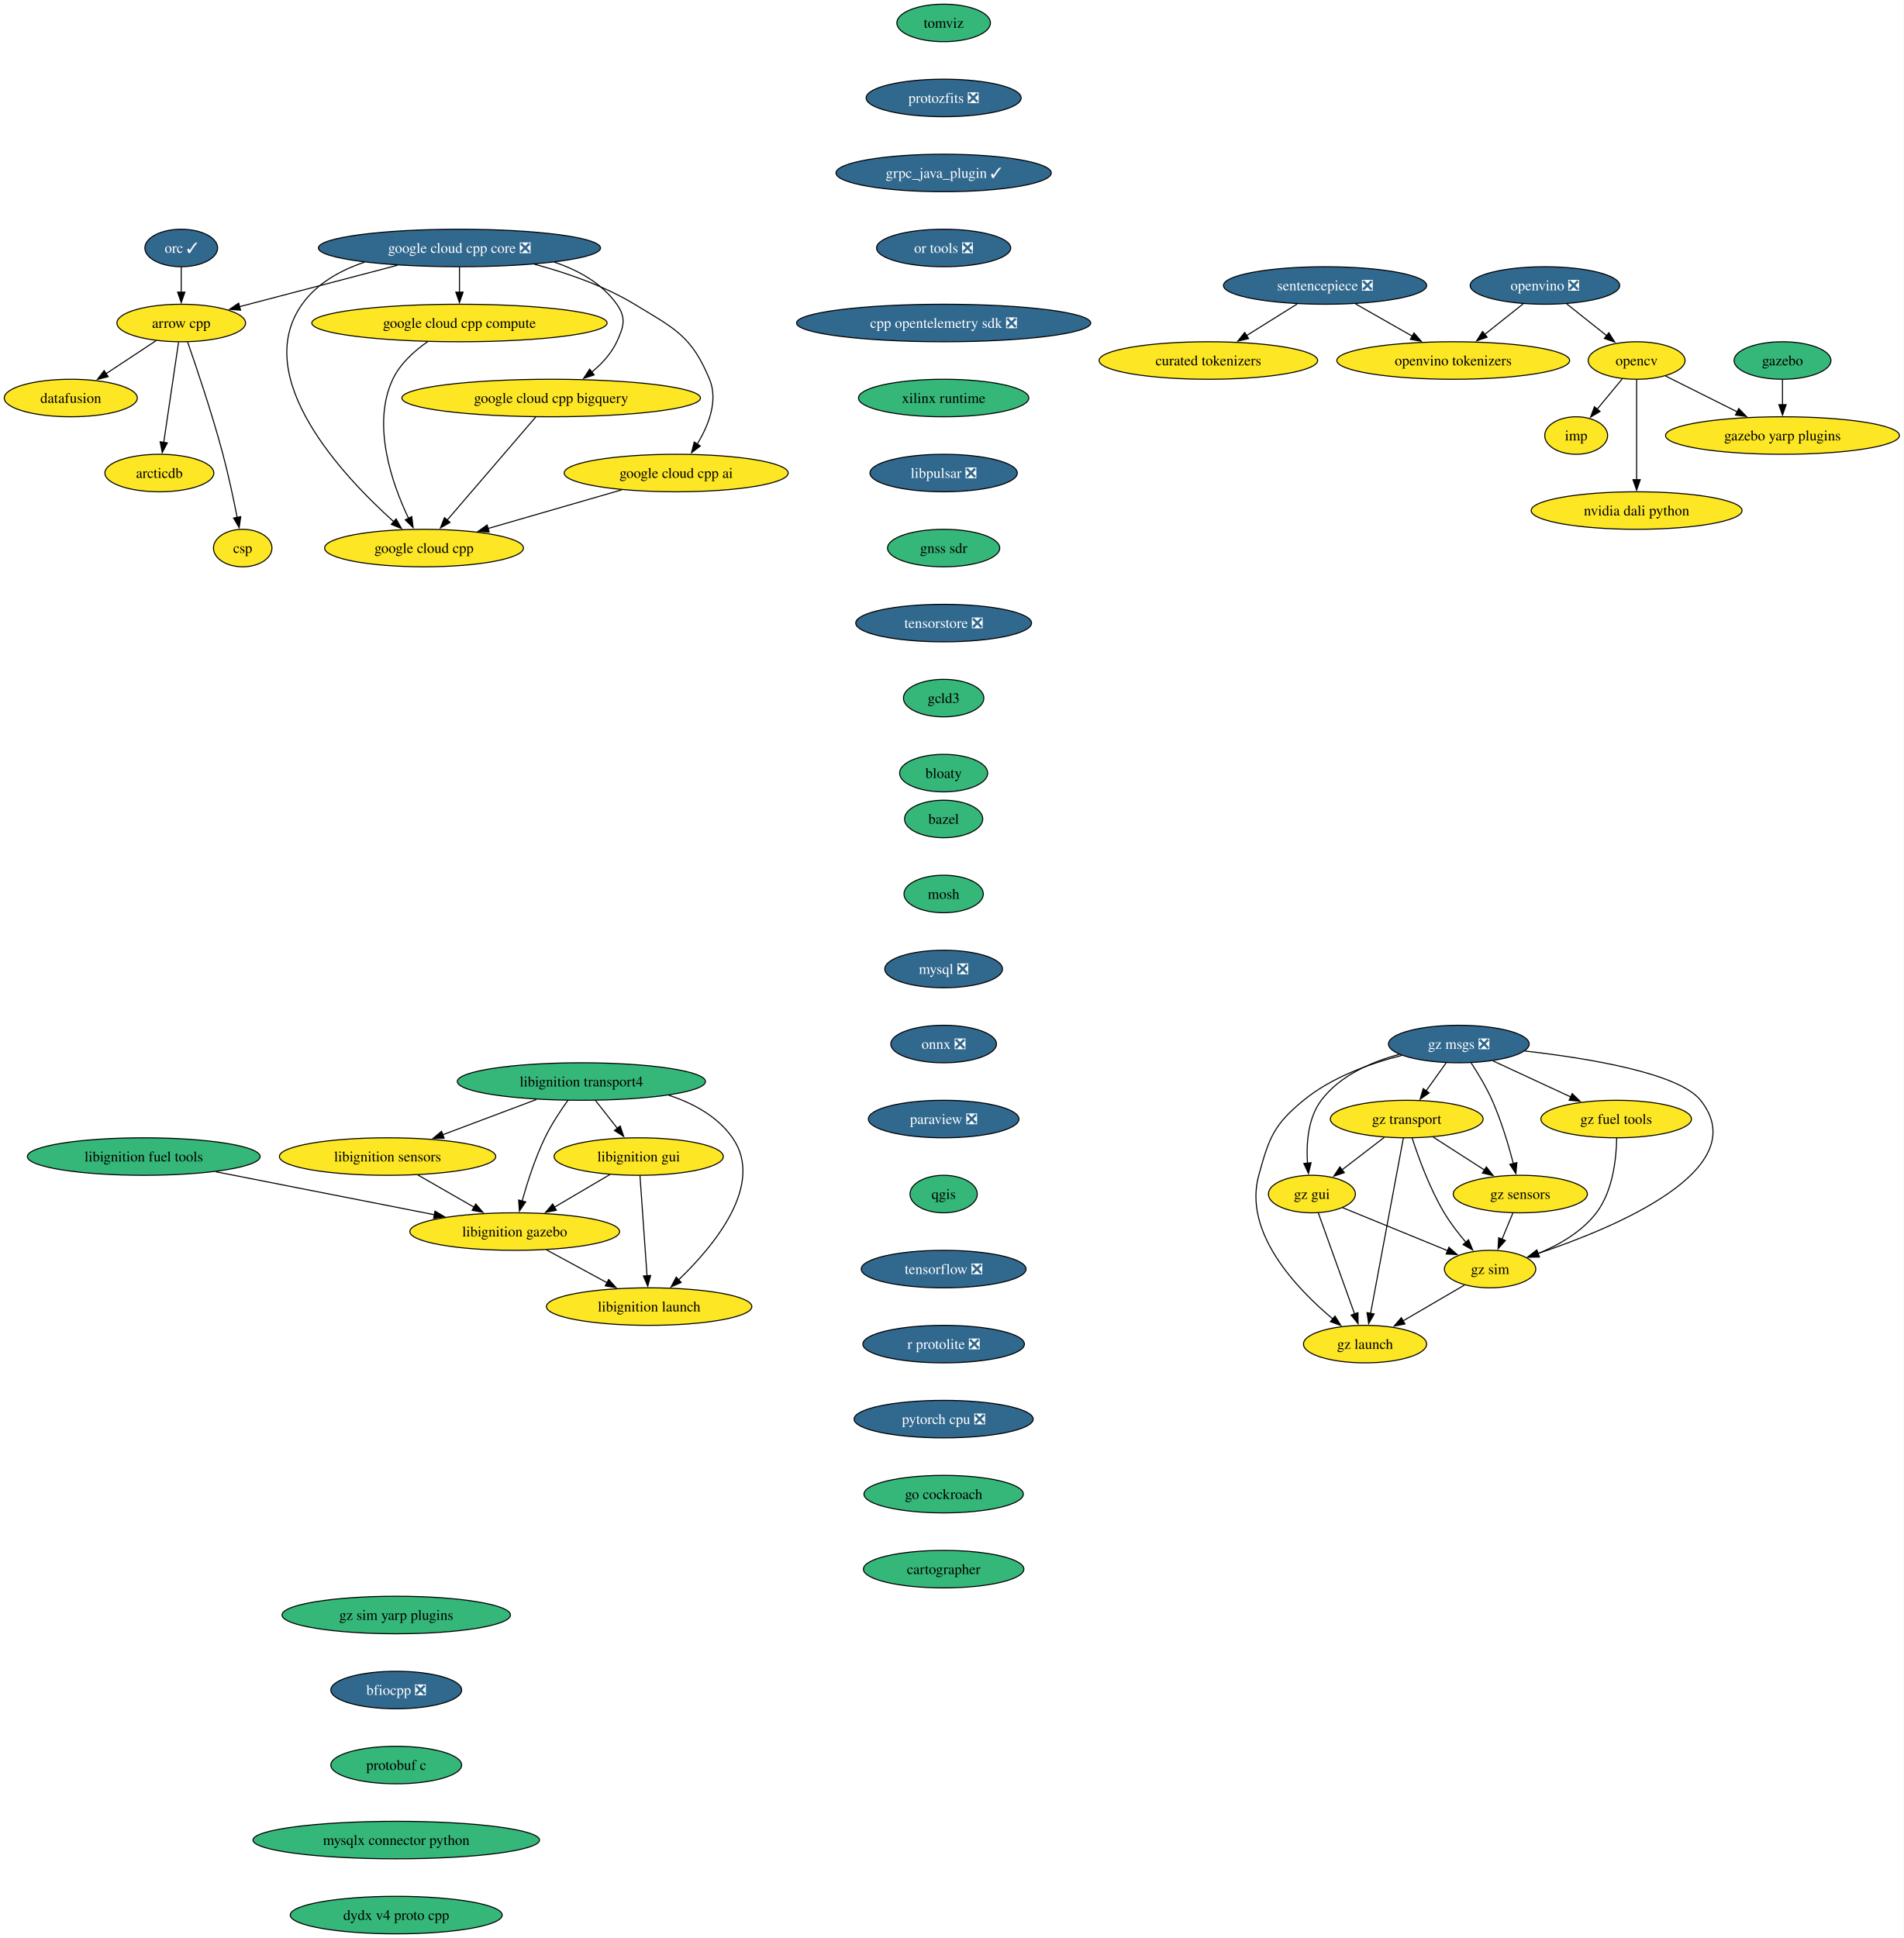
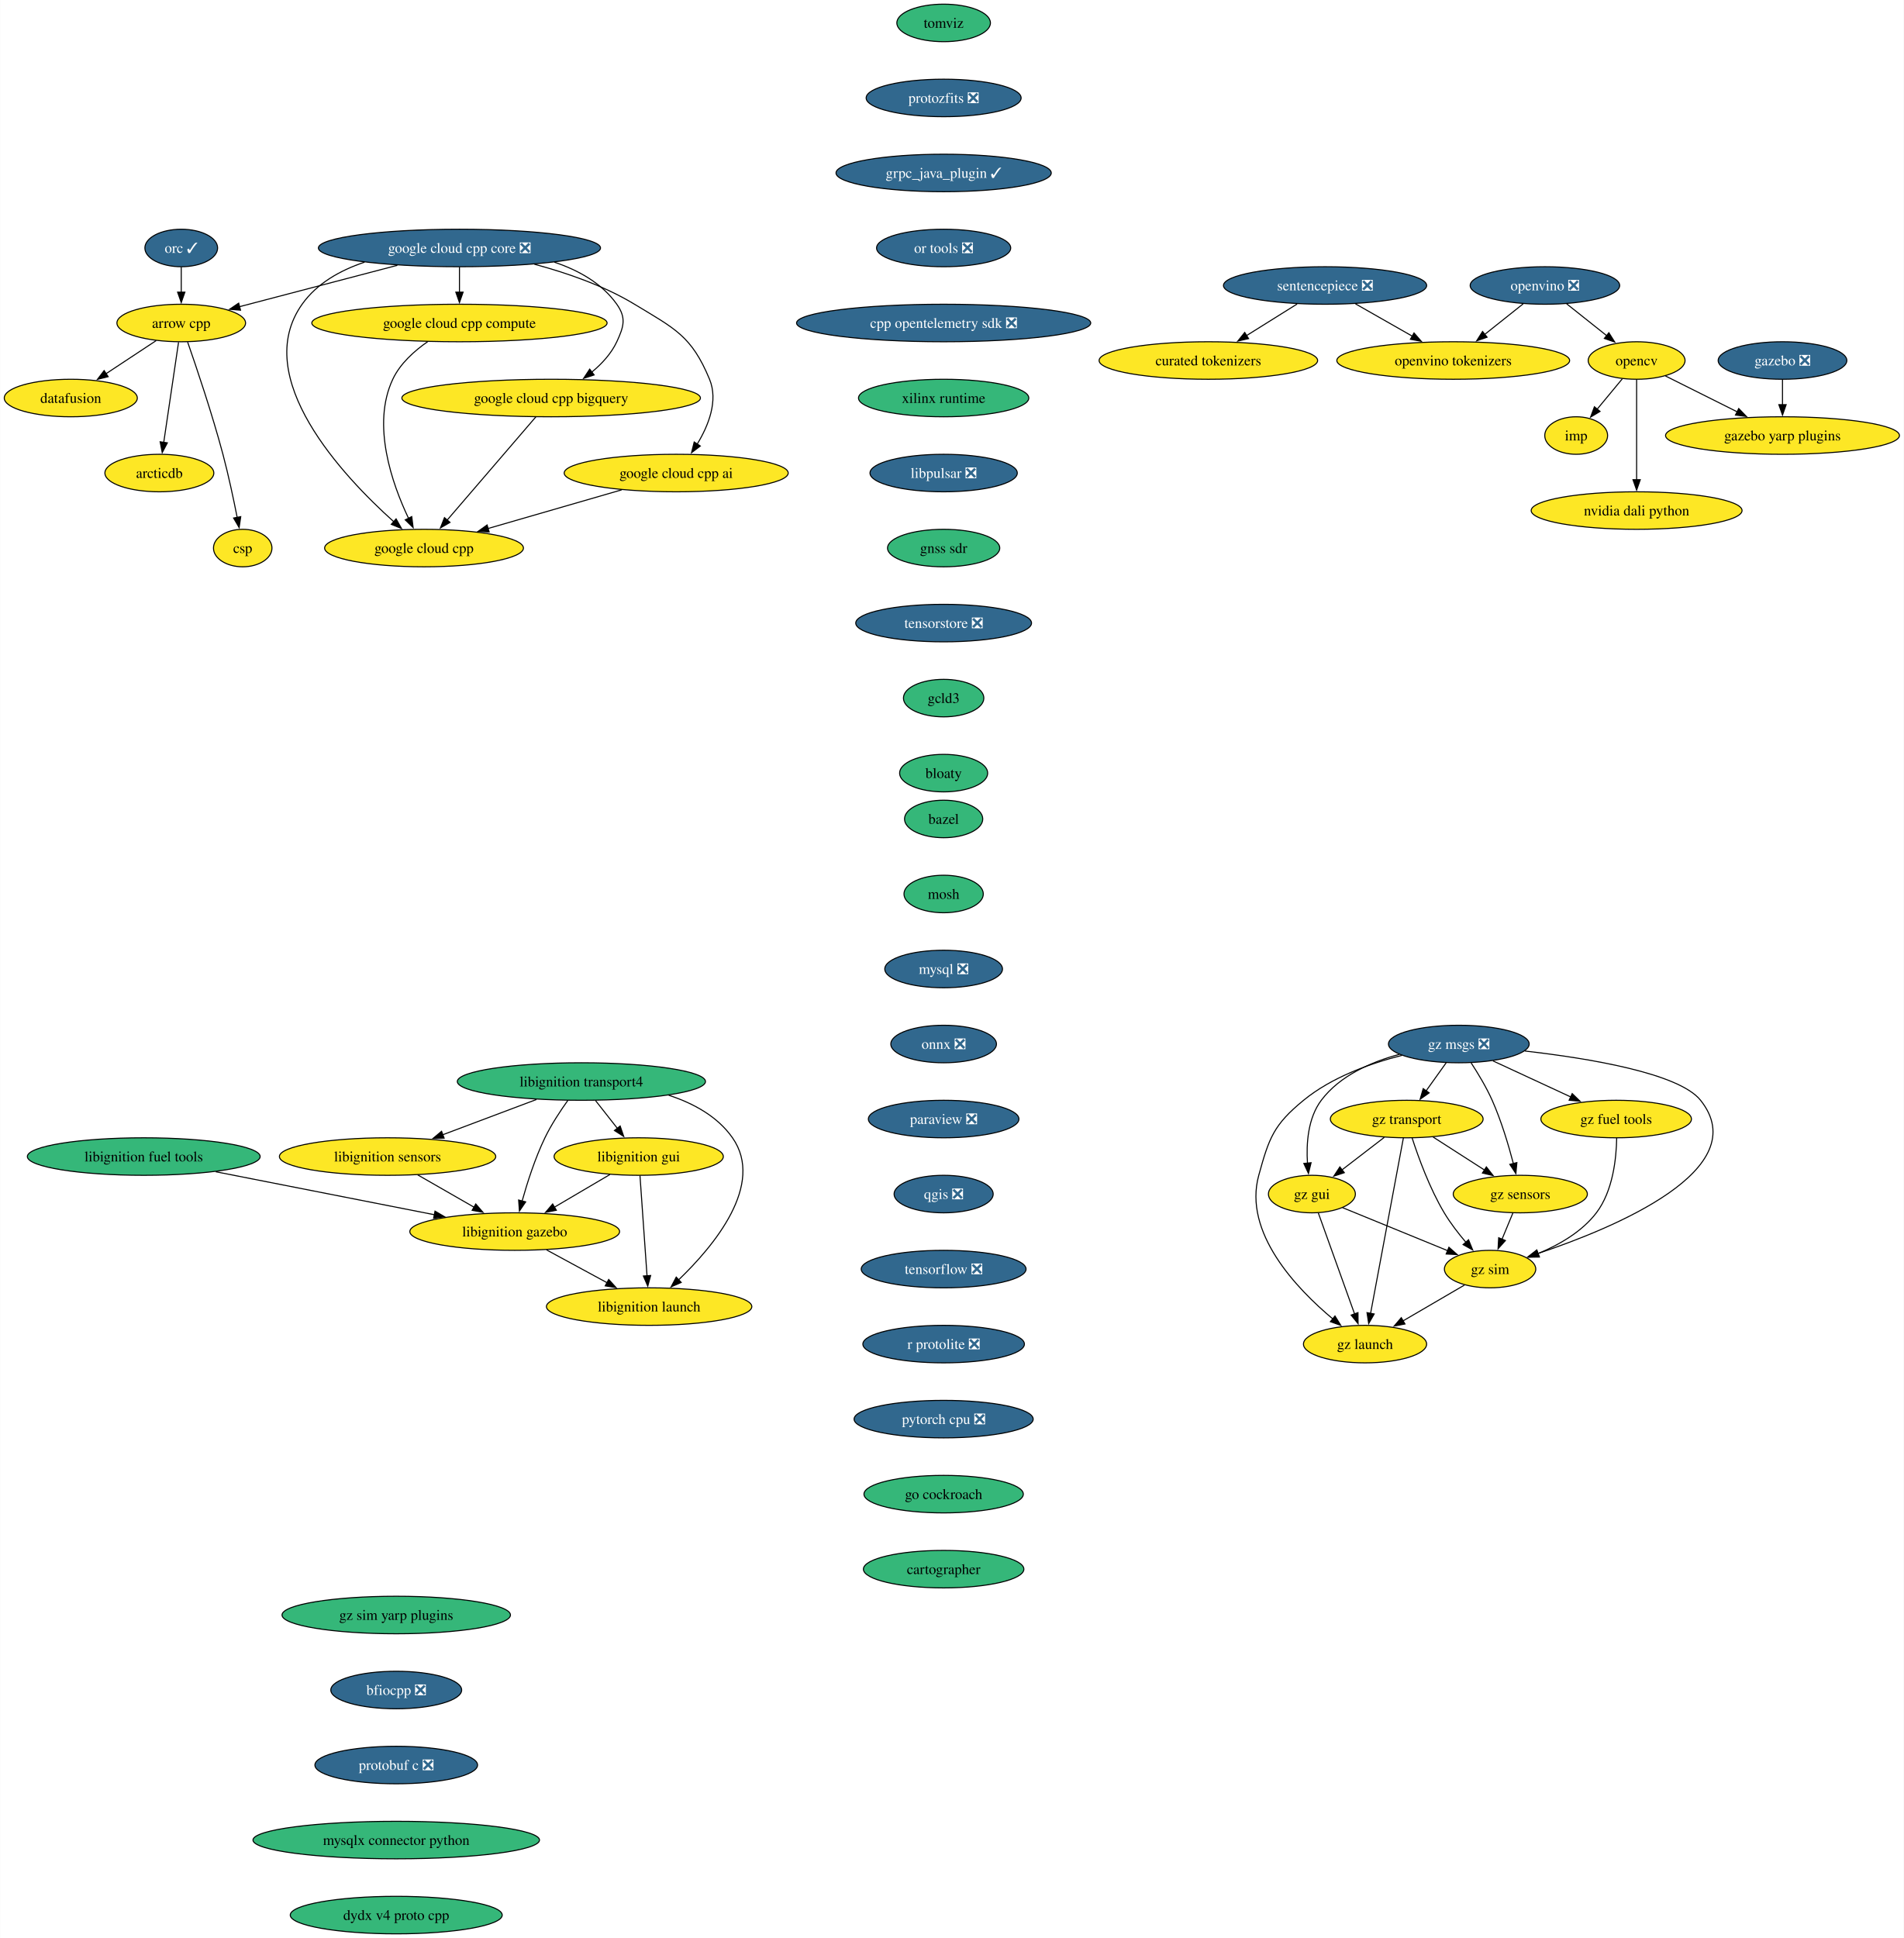
<svg xmlns="http://www.w3.org/2000/svg" xmlns:xlink="http://www.w3.org/1999/xlink" width="1827pt" height="1860pt" viewBox="0.00 0.00 1826.80 1860.00">
  <g id="graph0" class="graph" transform="scale(1 1) rotate(0) translate(4 1856)">
    <polygon fill="white" stroke="none" points="-4,4 -4,-1856 1822.8,-1856 1822.8,4 -4,4" />
    <g id="node1" class="node">
      <g id="a_node1">
        <a xlink:href="https://github.com/conda-forge/arrow-cpp-feedstock" xlink:title="arrow cpp">
          <ellipse fill="#fde725" stroke="black" cx="169.84" cy="-1546" rx="61.73" ry="18" />
          <text text-anchor="middle" x="169.84" y="-1541.33" font-family="Times,serif" font-size="14.00">arrow cpp</text>
        </a>
      </g>
    </g>
    <g id="node2" class="node">
      <g id="a_node2">
        <a xlink:href="https://github.com/conda-forge/datafusion-feedstock" xlink:title="datafusion">
          <ellipse fill="#fde725" stroke="black" cx="63.84" cy="-1474" rx="63.84" ry="18" />
          <text text-anchor="middle" x="63.84" y="-1469.33" font-family="Times,serif" font-size="14.00">datafusion</text>
        </a>
      </g>
    </g>
    <g id="edge1" class="edge">
      <path fill="none" stroke="black" d="M145.78,-1529.12C131.52,-1519.7 113.22,-1507.61 97.53,-1497.25" />
      <polygon fill="black" stroke="black" points="99.7,-1494.49 89.42,-1491.9 95.84,-1500.33 99.7,-1494.49" />
    </g>
    <g id="node3" class="node">
      <g id="a_node3">
        <a xlink:href="https://github.com/conda-forge/arcticdb-feedstock" xlink:title="arcticdb">
          <ellipse fill="#fde725" stroke="black" cx="148.84" cy="-1402" rx="52.26" ry="18" />
          <text text-anchor="middle" x="148.84" y="-1397.33" font-family="Times,serif" font-size="14.00">arcticdb</text>
        </a>
      </g>
    </g>
    <g id="edge2" class="edge">
      <path fill="none" stroke="black" d="M167.26,-1527.59C163.71,-1503.61 157.29,-1460.14 153.04,-1431.42" />
      <polygon fill="black" stroke="black" points="156.51,-1430.99 151.59,-1421.61 149.59,-1432.01 156.51,-1430.99" />
    </g>
    <g id="node4" class="node">
      <g id="a_node4">
        <a xlink:href="https://github.com/conda-forge/csp-feedstock" xlink:title="csp">
          <ellipse fill="#fde725" stroke="black" cx="228.84" cy="-1330" rx="28.06" ry="18" />
          <text text-anchor="middle" x="228.84" y="-1325.33" font-family="Times,serif" font-size="14.00">csp</text>
        </a>
      </g>
    </g>
    <g id="edge3" class="edge">
      <path fill="none" stroke="black" d="M175.95,-1527.77C184.31,-1503.81 199.47,-1458.97 209.84,-1420 215.18,-1399.9 220.05,-1376.94 223.52,-1359.38" />
      <polygon fill="black" stroke="black" points="226.94,-1360.15 225.41,-1349.67 220.07,-1358.82 226.94,-1360.15" />
    </g>
    <g id="node5" class="node">
      <g id="a_node5">
        <a xlink:href="https://github.com/conda-forge/bazel-feedstock" xlink:title="bazel">
          <ellipse fill="#35b779" stroke="black" cx="901.51" cy="-1070" rx="37.53" ry="18" />
          <text text-anchor="middle" x="901.51" y="-1065.33" font-family="Times,serif" font-size="14.00">bazel</text>
        </a>
      </g>
    </g>
    <g id="node6" class="node">
      <g id="a_node6">
        <a xlink:href="https://github.com/conda-forge/mosh-feedstock" xlink:title="mosh">
          <ellipse fill="#35b779" stroke="black" cx="901.51" cy="-998" rx="38.06" ry="18" />
          <text text-anchor="middle" x="901.51" y="-993.33" font-family="Times,serif" font-size="14.00">mosh</text>
        </a>
      </g>
    </g>
    <g id="node7" class="node">
      <g id="a_node7">
        <a xlink:href="https://github.com/conda-forge/mysql-feedstock/pull/107" xlink:title="mysql ❎">
          <ellipse fill="#31688e" stroke="black" cx="901.51" cy="-926" rx="56.47" ry="18" />
          <text text-anchor="middle" x="901.51" y="-921.33" font-family="Times,serif" font-size="14.00" fill="white">mysql ❎</text>
        </a>
      </g>
    </g>
    <g id="node8" class="node">
      <g id="a_node8">
        <a xlink:href="https://github.com/conda-forge/onnx-feedstock/pull/125" xlink:title="onnx ❎">
          <ellipse fill="#31688e" stroke="black" cx="901.51" cy="-854" rx="50.68" ry="18" />
          <text text-anchor="middle" x="901.51" y="-849.33" font-family="Times,serif" font-size="14.00" fill="white">onnx ❎</text>
        </a>
      </g>
    </g>
    <g id="node9" class="node">
      <g id="a_node9">
        <a xlink:href="https://github.com/conda-forge/paraview-feedstock/pull/269" xlink:title="paraview ❎">
          <ellipse fill="#31688e" stroke="black" cx="901.51" cy="-782" rx="72.25" ry="18" />
          <text text-anchor="middle" x="901.51" y="-777.33" font-family="Times,serif" font-size="14.00" fill="white">paraview ❎</text>
        </a>
      </g>
    </g>
    <g id="node14" class="node">
      <g id="a_node14">
-         <a xlink:href="https://github.com/conda-forge/qgis-feedstock" xlink:title="qgis">
-           <ellipse fill="#35b779" stroke="black" cx="901.51" cy="-710" rx="32.27" ry="18" />
-           <text text-anchor="middle" x="901.51" y="-705.33" font-family="Times,serif" font-size="14.00">qgis</text>
+         <a xlink:href="https://github.com/conda-forge/qgis-feedstock/pull/495" xlink:title="qgis ❎">
+           <ellipse fill="#31688e" stroke="black" cx="901.51" cy="-710" rx="47.53" ry="18" />
+           <text text-anchor="middle" x="901.51" y="-705.33" font-family="Times,serif" font-size="14.00" fill="white">qgis ❎</text>
        </a>
      </g>
    </g>
    <g id="node10" class="node">
      <g id="a_node10">
        <a xlink:href="https://github.com/conda-forge/opencv-feedstock" xlink:title="opencv">
          <ellipse fill="#fde725" stroke="black" cx="1566.56" cy="-1510" rx="46.47" ry="18" />
          <text text-anchor="middle" x="1566.56" y="-1505.33" font-family="Times,serif" font-size="14.00">opencv</text>
        </a>
      </g>
    </g>
    <g id="node11" class="node">
      <g id="a_node11">
        <a xlink:href="https://github.com/conda-forge/imp-feedstock" xlink:title="imp">
          <ellipse fill="#fde725" stroke="black" cx="1508.56" cy="-1438" rx="30.16" ry="18" />
          <text text-anchor="middle" x="1508.56" y="-1433.33" font-family="Times,serif" font-size="14.00">imp</text>
        </a>
      </g>
    </g>
    <g id="edge8" class="edge">
      <path fill="none" stroke="black" d="M1552.81,-1492.41C1545.6,-1483.71 1536.64,-1472.89 1528.66,-1463.26" />
      <polygon fill="black" stroke="black" points="1531.45,-1461.14 1522.38,-1455.68 1526.06,-1465.61 1531.45,-1461.14" />
    </g>
    <g id="node12" class="node">
      <g id="a_node12">
        <a xlink:href="https://github.com/conda-forge/gazebo-yarp-plugins-feedstock" xlink:title="gazebo yarp plugins">
          <ellipse fill="#fde725" stroke="black" cx="1706.56" cy="-1438" rx="112.24" ry="18" />
          <text text-anchor="middle" x="1706.56" y="-1433.33" font-family="Times,serif" font-size="14.00">gazebo yarp plugins</text>
        </a>
      </g>
    </g>
    <g id="edge9" class="edge">
      <path fill="none" stroke="black" d="M1594.22,-1495.17C1613.91,-1485.32 1640.77,-1471.89 1663.29,-1460.64" />
      <polygon fill="black" stroke="black" points="1664.55,-1463.92 1671.93,-1456.31 1661.42,-1457.66 1664.55,-1463.92" />
    </g>
    <g id="node13" class="node">
      <g id="a_node13">
        <a xlink:href="https://github.com/conda-forge/nvidia-dali-python-feedstock" xlink:title="nvidia dali python">
          <ellipse fill="#fde725" stroke="black" cx="1566.56" cy="-1366" rx="101.19" ry="18" />
          <text text-anchor="middle" x="1566.56" y="-1361.33" font-family="Times,serif" font-size="14.00">nvidia dali python</text>
        </a>
      </g>
    </g>
    <g id="edge10" class="edge">
      <path fill="none" stroke="black" d="M1566.56,-1491.59C1566.56,-1467.61 1566.56,-1424.14 1566.56,-1395.42" />
      <polygon fill="black" stroke="black" points="1570.06,-1395.62 1566.56,-1385.62 1563.06,-1395.62 1570.06,-1395.62" />
    </g>
    <g id="node15" class="node">
      <g id="a_node15">
        <a xlink:href="https://github.com/conda-forge/tensorflow-feedstock/pull/411" xlink:title="tensorflow ❎">
          <ellipse fill="#31688e" stroke="black" cx="901.51" cy="-638" rx="79.09" ry="18" />
          <text text-anchor="middle" x="901.51" y="-633.33" font-family="Times,serif" font-size="14.00" fill="white">tensorflow ❎</text>
        </a>
      </g>
    </g>
    <g id="node16" class="node">
      <g id="a_node16">
        <a xlink:href="https://github.com/conda-forge/r-protolite-feedstock/pull/46" xlink:title="r protolite ❎">
          <ellipse fill="#31688e" stroke="black" cx="901.51" cy="-566" rx="77.52" ry="18" />
          <text text-anchor="middle" x="901.51" y="-561.33" font-family="Times,serif" font-size="14.00" fill="white">r protolite ❎</text>
        </a>
      </g>
    </g>
    <g id="node17" class="node">
      <g id="a_node17">
        <a xlink:href="https://github.com/conda-forge/pytorch-cpu-feedstock/pull/310" xlink:title="pytorch cpu ❎">
          <ellipse fill="#31688e" stroke="black" cx="901.51" cy="-494" rx="85.93" ry="18" />
          <text text-anchor="middle" x="901.51" y="-489.32" font-family="Times,serif" font-size="14.00" fill="white">pytorch cpu ❎</text>
        </a>
      </g>
    </g>
    <g id="node18" class="node">
      <g id="a_node18">
        <a xlink:href="https://github.com/conda-forge/go-cockroach-feedstock" xlink:title="go cockroach">
          <ellipse fill="#35b779" stroke="black" cx="901.51" cy="-422" rx="76.46" ry="18" />
          <text text-anchor="middle" x="901.51" y="-417.32" font-family="Times,serif" font-size="14.00">go cockroach</text>
        </a>
      </g>
    </g>
    <g id="node28" class="node">
      <g id="a_node28">
        <a xlink:href="https://github.com/conda-forge/cartographer-feedstock" xlink:title="cartographer">
          <ellipse fill="#35b779" stroke="black" cx="901.51" cy="-350" rx="76.99" ry="18" />
          <text text-anchor="middle" x="901.51" y="-345.32" font-family="Times,serif" font-size="14.00">cartographer</text>
        </a>
      </g>
    </g>
    <g id="node19" class="node">
      <g id="a_node19">
        <a xlink:href="https://github.com/conda-forge/orc-feedstock/pull/82" xlink:title="orc ✓">
          <ellipse fill="#31688e" stroke="black" cx="169.84" cy="-1618" rx="34.9" ry="18" />
          <text text-anchor="middle" x="169.84" y="-1613.33" font-family="Times,serif" font-size="14.00" fill="white">orc ✓</text>
        </a>
      </g>
    </g>
    <g id="edge16" class="edge">
      <path fill="none" stroke="black" d="M169.84,-1599.7C169.84,-1592.41 169.84,-1583.73 169.84,-1575.54" />
      <polygon fill="black" stroke="black" points="173.34,-1575.62 169.84,-1565.62 166.34,-1575.62 173.34,-1575.62" />
    </g>
    <g id="node20" class="node">
      <g id="a_node20">
        <a xlink:href="https://github.com/conda-forge/libignition-transport4-feedstock" xlink:title="libignition transport4">
          <ellipse fill="#35b779" stroke="black" cx="553.86" cy="-818" rx="119.08" ry="18" />
          <text text-anchor="middle" x="553.86" y="-813.33" font-family="Times,serif" font-size="14.00">libignition transport4</text>
        </a>
      </g>
    </g>
    <g id="node21" class="node">
      <g id="a_node21">
        <a xlink:href="https://github.com/conda-forge/libignition-sensors-feedstock" xlink:title="libignition sensors">
          <ellipse fill="#fde725" stroke="black" cx="367.86" cy="-746" rx="103.82" ry="18" />
          <text text-anchor="middle" x="367.86" y="-741.33" font-family="Times,serif" font-size="14.00">libignition sensors</text>
        </a>
      </g>
    </g>
    <g id="edge17" class="edge">
      <path fill="none" stroke="black" d="M510.72,-800.76C483.89,-790.67 449.19,-777.61 420.71,-766.89" />
      <polygon fill="black" stroke="black" points="422.13,-763.69 411.54,-763.44 419.67,-770.24 422.13,-763.69" />
    </g>
    <g id="node22" class="node">
      <g id="a_node22">
        <a xlink:href="https://github.com/conda-forge/libignition-gui-feedstock" xlink:title="libignition gui">
          <ellipse fill="#fde725" stroke="black" cx="608.86" cy="-746" rx="81.2" ry="18" />
          <text text-anchor="middle" x="608.86" y="-741.33" font-family="Times,serif" font-size="14.00">libignition gui</text>
        </a>
      </g>
    </g>
    <g id="edge18" class="edge">
      <path fill="none" stroke="black" d="M567.46,-799.7C573.78,-791.64 581.44,-781.89 588.45,-772.98" />
      <polygon fill="black" stroke="black" points="591.06,-775.32 594.49,-765.29 585.56,-771 591.06,-775.32" />
    </g>
    <g id="node23" class="node">
      <g id="a_node23">
        <a xlink:href="https://github.com/conda-forge/libignition-gazebo-feedstock" xlink:title="libignition gazebo">
          <ellipse fill="#fde725" stroke="black" cx="489.86" cy="-674" rx="100.66" ry="18" />
          <text text-anchor="middle" x="489.86" y="-669.33" font-family="Times,serif" font-size="14.00">libignition gazebo</text>
        </a>
      </g>
    </g>
    <g id="edge19" class="edge">
      <path fill="none" stroke="black" d="M540.96,-800.03C533.74,-789.96 524.99,-776.71 518.86,-764 509.42,-744.43 501.93,-721.02 496.93,-703.13" />
      <polygon fill="black" stroke="black" points="500.38,-702.47 494.4,-693.72 493.62,-704.28 500.38,-702.47" />
    </g>
    <g id="node24" class="node">
      <g id="a_node24">
        <a xlink:href="https://github.com/conda-forge/libignition-launch-feedstock" xlink:title="libignition launch">
          <ellipse fill="#fde725" stroke="black" cx="618.86" cy="-602" rx="98.56" ry="18" />
          <text text-anchor="middle" x="618.86" y="-597.33" font-family="Times,serif" font-size="14.00">libignition launch</text>
        </a>
      </g>
    </g>
    <g id="edge20" class="edge">
      <path fill="none" stroke="black" d="M637.61,-804.87C661.29,-797.14 684.5,-784.54 698.86,-764 730.19,-719.2 681.2,-660.33 647.13,-627.62" />
      <polygon fill="black" stroke="black" points="649.65,-625.19 639.95,-620.93 644.88,-630.31 649.65,-625.19" />
    </g>
    <g id="edge21" class="edge">
      <path fill="none" stroke="black" d="M396.77,-728.41C412.91,-719.15 433.24,-707.49 450.78,-697.42" />
      <polygon fill="black" stroke="black" points="452.49,-700.48 459.42,-692.47 449.01,-694.41 452.49,-700.48" />
    </g>
    <g id="edge22" class="edge">
      <path fill="none" stroke="black" d="M581.26,-728.76C565.42,-719.45 545.3,-707.61 527.97,-697.41" />
      <polygon fill="black" stroke="black" points="529.84,-694.45 519.44,-692.4 526.29,-700.49 529.84,-694.45" />
    </g>
    <g id="edge23" class="edge">
      <path fill="none" stroke="black" d="M610.09,-727.59C611.78,-703.61 614.84,-660.14 616.86,-631.42" />
      <polygon fill="black" stroke="black" points="620.34,-631.84 617.55,-621.62 613.36,-631.35 620.34,-631.84" />
    </g>
    <g id="edge24" class="edge">
      <path fill="none" stroke="black" d="M520.43,-656.41C537.78,-647 559.71,-635.1 578.47,-624.92" />
      <polygon fill="black" stroke="black" points="580.06,-628.04 587.18,-620.19 576.72,-621.89 580.06,-628.04" />
    </g>
    <g id="node25" class="node">
      <g id="a_node25">
-         <a xlink:href="https://github.com/conda-forge/gazebo-feedstock" xlink:title="gazebo">
-           <ellipse fill="#35b779" stroke="black" cx="1706.56" cy="-1510" rx="46.47" ry="18" />
-           <text text-anchor="middle" x="1706.56" y="-1505.33" font-family="Times,serif" font-size="14.00">gazebo</text>
+         <a xlink:href="https://github.com/conda-forge/gazebo-feedstock/pull/236" xlink:title="gazebo ❎">
+           <ellipse fill="#31688e" stroke="black" cx="1706.56" cy="-1510" rx="61.73" ry="18" />
+           <text text-anchor="middle" x="1706.56" y="-1505.33" font-family="Times,serif" font-size="14.00" fill="white">gazebo ❎</text>
        </a>
      </g>
    </g>
    <g id="edge25" class="edge">
      <path fill="none" stroke="black" d="M1706.56,-1491.7C1706.56,-1484.41 1706.56,-1475.73 1706.56,-1467.54" />
      <polygon fill="black" stroke="black" points="1710.06,-1467.62 1706.56,-1457.62 1703.06,-1467.62 1710.06,-1467.62" />
    </g>
    <g id="node26" class="node">
      <g id="a_node26">
        <a xlink:href="https://github.com/conda-forge/libignition-fuel-tools-feedstock" xlink:title="libignition fuel tools">
          <ellipse fill="#35b779" stroke="black" cx="133.86" cy="-746" rx="111.71" ry="18" />
          <text text-anchor="middle" x="133.86" y="-741.33" font-family="Times,serif" font-size="14.00">libignition fuel tools</text>
        </a>
      </g>
    </g>
    <g id="edge26" class="edge">
      <path fill="none" stroke="black" d="M202.92,-731.42C263.2,-719.57 350.56,-702.39 413.03,-690.11" />
      <polygon fill="black" stroke="black" points="413.38,-693.61 422.51,-688.24 412.03,-686.74 413.38,-693.61" />
    </g>
    <g id="node27" class="node">
      <g id="a_node27">
        <a xlink:href="https://github.com/conda-forge/google-cloud-cpp-feedstock" xlink:title="google cloud cpp">
          <ellipse fill="#fde725" stroke="black" cx="402.84" cy="-1330" rx="95.4" ry="18" />
          <text text-anchor="middle" x="402.84" y="-1325.33" font-family="Times,serif" font-size="14.00">google cloud cpp</text>
        </a>
      </g>
    </g>
    <g id="node29" class="node">
      <g id="a_node29">
        <a xlink:href="https://github.com/conda-forge/sentencepiece-feedstock/pull/62" xlink:title="sentencepiece ❎">
          <ellipse fill="#31688e" stroke="black" cx="1267.56" cy="-1582" rx="97.51" ry="18" />
          <text text-anchor="middle" x="1267.56" y="-1577.33" font-family="Times,serif" font-size="14.00" fill="white">sentencepiece ❎</text>
        </a>
      </g>
    </g>
    <g id="node30" class="node">
      <g id="a_node30">
        <a xlink:href="https://github.com/conda-forge/openvino-tokenizers-feedstock" xlink:title="openvino tokenizers">
          <ellipse fill="#fde725" stroke="black" cx="1390.56" cy="-1510" rx="111.71" ry="18" />
          <text text-anchor="middle" x="1390.56" y="-1505.33" font-family="Times,serif" font-size="14.00">openvino tokenizers</text>
        </a>
      </g>
    </g>
    <g id="edge28" class="edge">
      <path fill="none" stroke="black" d="M1296.71,-1564.41C1313.13,-1555.06 1333.86,-1543.27 1351.65,-1533.14" />
      <polygon fill="black" stroke="black" points="1352.92,-1536.45 1359.88,-1528.46 1349.45,-1530.37 1352.92,-1536.45" />
    </g>
    <g id="node31" class="node">
      <g id="a_node31">
        <a xlink:href="https://github.com/conda-forge/curated-tokenizers-feedstock" xlink:title="curated tokenizers">
          <ellipse fill="#fde725" stroke="black" cx="1155.56" cy="-1510" rx="104.87" ry="18" />
          <text text-anchor="middle" x="1155.56" y="-1505.33" font-family="Times,serif" font-size="14.00">curated tokenizers</text>
        </a>
      </g>
    </g>
    <g id="edge29" class="edge">
      <path fill="none" stroke="black" d="M1240.73,-1564.23C1226.15,-1555.12 1207.92,-1543.72 1192.06,-1533.82" />
      <polygon fill="black" stroke="black" points="1194.17,-1531.01 1183.84,-1528.67 1190.46,-1536.94 1194.17,-1531.01" />
    </g>
    <g id="node32" class="node">
      <g id="a_node32">
        <a xlink:href="https://github.com/conda-forge/tomviz-feedstock" xlink:title="tomviz">
          <ellipse fill="#35b779" stroke="black" cx="901.51" cy="-1834" rx="44.9" ry="18" />
          <text text-anchor="middle" x="901.51" y="-1829.33" font-family="Times,serif" font-size="14.00">tomviz</text>
        </a>
      </g>
    </g>
    <g id="node33" class="node">
      <g id="a_node33">
        <a xlink:href="https://github.com/conda-forge/protozfits-feedstock/pull/46" xlink:title="protozfits ❎">
          <ellipse fill="#31688e" stroke="black" cx="901.51" cy="-1762" rx="74.36" ry="18" />
          <text text-anchor="middle" x="901.51" y="-1757.33" font-family="Times,serif" font-size="14.00" fill="white">protozfits ❎</text>
        </a>
      </g>
    </g>
    <g id="node34" class="node">
      <g id="a_node34">
        <a xlink:href="https://github.com/conda-forge/grpc_java_plugin-feedstock/pull/88" xlink:title="grpc_java_plugin ✓">
          <ellipse fill="#31688e" stroke="black" cx="901.51" cy="-1690" rx="103.29" ry="18" />
          <text text-anchor="middle" x="901.51" y="-1685.33" font-family="Times,serif" font-size="14.00" fill="white">grpc_java_plugin ✓</text>
        </a>
      </g>
    </g>
    <g id="node35" class="node">
      <g id="a_node35">
        <a xlink:href="https://github.com/conda-forge/or-tools-feedstock/pull/64" xlink:title="or tools ❎">
          <ellipse fill="#31688e" stroke="black" cx="901.51" cy="-1618" rx="64.36" ry="18" />
          <text text-anchor="middle" x="901.51" y="-1613.33" font-family="Times,serif" font-size="14.00" fill="white">or tools ❎</text>
        </a>
      </g>
    </g>
    <g id="node36" class="node">
      <g id="a_node36">
        <a xlink:href="https://github.com/conda-forge/cpp-opentelemetry-sdk-feedstock/pull/73" xlink:title="cpp opentelemetry sdk ❎">
          <ellipse fill="#31688e" stroke="black" cx="901.51" cy="-1546" rx="141.17" ry="18" />
          <text text-anchor="middle" x="901.51" y="-1541.33" font-family="Times,serif" font-size="14.00" fill="white">cpp opentelemetry sdk ❎</text>
        </a>
      </g>
    </g>
    <g id="node37" class="node">
      <g id="a_node37">
        <a xlink:href="https://github.com/conda-forge/xilinx-runtime-feedstock" xlink:title="xilinx runtime">
          <ellipse fill="#35b779" stroke="black" cx="901.51" cy="-1474" rx="81.72" ry="18" />
          <text text-anchor="middle" x="901.51" y="-1469.33" font-family="Times,serif" font-size="14.00">xilinx runtime</text>
        </a>
      </g>
    </g>
    <g id="node38" class="node">
      <g id="a_node38">
        <a xlink:href="https://github.com/conda-forge/libpulsar-feedstock/pull/24" xlink:title="libpulsar ❎">
          <ellipse fill="#31688e" stroke="black" cx="901.51" cy="-1402" rx="70.68" ry="18" />
          <text text-anchor="middle" x="901.51" y="-1397.33" font-family="Times,serif" font-size="14.00" fill="white">libpulsar ❎</text>
        </a>
      </g>
    </g>
    <g id="node47" class="node">
      <g id="a_node47">
        <a xlink:href="https://github.com/conda-forge/gnss-sdr-feedstock" xlink:title="gnss sdr">
          <ellipse fill="#35b779" stroke="black" cx="901.51" cy="-1330" rx="53.84" ry="18" />
          <text text-anchor="middle" x="901.51" y="-1325.33" font-family="Times,serif" font-size="14.00">gnss sdr</text>
        </a>
      </g>
    </g>
    <g id="node39" class="node">
      <g id="a_node39">
        <a xlink:href="https://github.com/conda-forge/gz-msgs-feedstock/pull/51" xlink:title="gz msgs ❎">
          <ellipse fill="#31688e" stroke="black" cx="1395.93" cy="-854" rx="67.52" ry="18" />
          <text text-anchor="middle" x="1395.93" y="-849.33" font-family="Times,serif" font-size="14.00" fill="white">gz msgs ❎</text>
        </a>
      </g>
    </g>
    <g id="node40" class="node">
      <g id="a_node40">
        <a xlink:href="https://github.com/conda-forge/gz-transport-feedstock" xlink:title="gz transport">
          <ellipse fill="#fde725" stroke="black" cx="1345.93" cy="-782" rx="73.3" ry="18" />
          <text text-anchor="middle" x="1345.93" y="-777.33" font-family="Times,serif" font-size="14.00">gz transport</text>
        </a>
      </g>
    </g>
    <g id="edge36" class="edge">
      <path fill="none" stroke="black" d="M1383.82,-836.05C1378.05,-827.97 1371.01,-818.12 1364.58,-809.11" />
      <polygon fill="black" stroke="black" points="1367.46,-807.12 1358.8,-801.02 1361.76,-811.19 1367.46,-807.12" />
    </g>
    <g id="node41" class="node">
      <g id="a_node41">
        <a xlink:href="https://github.com/conda-forge/gz-fuel-tools-feedstock" xlink:title="gz fuel tools">
          <ellipse fill="#fde725" stroke="black" cx="1546.93" cy="-782" rx="72.25" ry="18" />
          <text text-anchor="middle" x="1546.93" y="-777.33" font-family="Times,serif" font-size="14.00">gz fuel tools</text>
        </a>
      </g>
    </g>
    <g id="edge37" class="edge">
      <path fill="none" stroke="black" d="M1428.69,-837.81C1450.6,-827.65 1479.67,-814.18 1503.51,-803.13" />
      <polygon fill="black" stroke="black" points="1504.73,-806.42 1512.33,-799.04 1501.79,-800.07 1504.73,-806.42" />
    </g>
    <g id="node42" class="node">
      <g id="a_node42">
        <a xlink:href="https://github.com/conda-forge/gz-gui-feedstock" xlink:title="gz gui">
          <ellipse fill="#fde725" stroke="black" cx="1254.93" cy="-710" rx="41.74" ry="18" />
          <text text-anchor="middle" x="1254.93" y="-705.33" font-family="Times,serif" font-size="14.00">gz gui</text>
        </a>
      </g>
    </g>
    <g id="edge38" class="edge">
      <path fill="none" stroke="black" d="M1338.83,-844.07C1311.86,-836.81 1281.74,-823.68 1263.93,-800 1251.08,-782.92 1249.44,-758.47 1250.68,-739.53" />
      <polygon fill="black" stroke="black" points="1254.14,-740.08 1251.63,-729.78 1247.17,-739.39 1254.14,-740.08" />
    </g>
    <g id="node43" class="node">
      <g id="a_node43">
        <a xlink:href="https://github.com/conda-forge/gz-sensors-feedstock" xlink:title="gz sensors">
          <ellipse fill="#fde725" stroke="black" cx="1454.93" cy="-710" rx="64.36" ry="18" />
          <text text-anchor="middle" x="1454.93" y="-705.33" font-family="Times,serif" font-size="14.00">gz sensors</text>
        </a>
      </g>
    </g>
    <g id="edge39" class="edge">
      <path fill="none" stroke="black" d="M1407.73,-835.93C1414.33,-825.82 1422.33,-812.57 1427.93,-800 1436.66,-780.37 1443.61,-757.1 1448.27,-739.28" />
      <polygon fill="black" stroke="black" points="1451.65,-740.2 1450.69,-729.65 1444.86,-738.5 1451.65,-740.2" />
    </g>
    <g id="node44" class="node">
      <g id="a_node44">
        <a xlink:href="https://github.com/conda-forge/gz-sim-feedstock" xlink:title="gz sim">
          <ellipse fill="#fde725" stroke="black" cx="1425.93" cy="-638" rx="43.84" ry="18" />
          <text text-anchor="middle" x="1425.93" y="-633.33" font-family="Times,serif" font-size="14.00">gz sim</text>
        </a>
      </g>
    </g>
    <g id="edge40" class="edge">
      <path fill="none" stroke="black" d="M1459.21,-847.3C1520.51,-840.31 1607.16,-826.05 1627.93,-800 1680.69,-733.83 1545.88,-677.72 1471.38,-652.8" />
      <polygon fill="black" stroke="black" points="1472.89,-649.61 1462.3,-649.83 1470.71,-656.27 1472.89,-649.61" />
    </g>
    <g id="node45" class="node">
      <g id="a_node45">
        <a xlink:href="https://github.com/conda-forge/gz-launch-feedstock" xlink:title="gz launch">
          <ellipse fill="#fde725" stroke="black" cx="1305.93" cy="-566" rx="59.1" ry="18" />
          <text text-anchor="middle" x="1305.93" y="-561.33" font-family="Times,serif" font-size="14.00">gz launch</text>
        </a>
      </g>
    </g>
    <g id="edge41" class="edge">
      <path fill="none" stroke="black" d="M1341.44,-843.13C1311.05,-835.44 1273.99,-822.2 1246.93,-800 1218.11,-776.36 1213.84,-763.93 1203.93,-728 1188.8,-673.16 1239.99,-619.36 1275.25,-589.94" />
      <polygon fill="black" stroke="black" points="1277.08,-592.97 1282.65,-583.95 1272.67,-587.53 1277.08,-592.97" />
    </g>
    <g id="edge42" class="edge">
      <path fill="none" stroke="black" d="M1324.36,-764.41C1312.26,-755.11 1297.01,-743.38 1283.89,-733.28" />
      <polygon fill="black" stroke="black" points="1286.04,-730.52 1275.98,-727.2 1281.77,-736.07 1286.04,-730.52" />
    </g>
    <g id="edge43" class="edge">
      <path fill="none" stroke="black" d="M1371.21,-764.76C1385.89,-755.33 1404.6,-743.32 1420.6,-733.04" />
      <polygon fill="black" stroke="black" points="1422.36,-736.07 1428.88,-727.72 1418.58,-730.18 1422.36,-736.07" />
    </g>
    <g id="edge44" class="edge">
      <path fill="none" stroke="black" d="M1351.1,-763.87C1357.07,-745.39 1367.9,-715.46 1381.93,-692 1387.84,-682.1 1395.55,-672.13 1402.86,-663.55" />
      <polygon fill="black" stroke="black" points="1405.25,-666.13 1409.24,-656.32 1400,-661.5 1405.25,-666.13" />
    </g>
    <g id="edge45" class="edge">
      <path fill="none" stroke="black" d="M1342.72,-763.85C1335.86,-727.14 1319.69,-640.66 1311.26,-595.53" />
      <polygon fill="black" stroke="black" points="1314.7,-594.91 1309.42,-585.72 1307.82,-596.19 1314.7,-594.91" />
    </g>
    <g id="edge46" class="edge">
      <path fill="none" stroke="black" d="M1547.43,-763.82C1547.13,-744.47 1543.91,-712.99 1527.93,-692 1513.98,-673.7 1491.92,-661.13 1471.87,-652.85" />
      <polygon fill="black" stroke="black" points="1473.31,-649.65 1462.72,-649.33 1470.8,-656.19 1473.31,-649.65" />
    </g>
    <g id="edge47" class="edge">
      <path fill="none" stroke="black" d="M1284.32,-696.97C1312.17,-685.57 1354.23,-668.35 1385.28,-655.64" />
      <polygon fill="black" stroke="black" points="1386.43,-658.95 1394.36,-651.92 1383.78,-652.47 1386.43,-658.95" />
    </g>
    <g id="edge48" class="edge">
      <path fill="none" stroke="black" d="M1261.08,-691.87C1269.73,-667.78 1285.6,-623.6 1295.95,-594.77" />
      <polygon fill="black" stroke="black" points="1299.15,-596.21 1299.24,-585.61 1292.57,-593.84 1299.15,-596.21" />
    </g>
    <g id="edge49" class="edge">
      <path fill="none" stroke="black" d="M1447.76,-691.7C1444.63,-684.15 1440.89,-675.12 1437.39,-666.68" />
      <polygon fill="black" stroke="black" points="1440.65,-665.4 1433.59,-657.5 1434.18,-668.08 1440.65,-665.4" />
    </g>
    <g id="edge50" class="edge">
      <path fill="none" stroke="black" d="M1401.35,-622.67C1384.38,-612.77 1361.52,-599.43 1342.42,-588.29" />
      <polygon fill="black" stroke="black" points="1344.26,-585.31 1333.86,-583.29 1340.73,-591.36 1344.26,-585.31" />
    </g>
    <g id="node46" class="node">
      <g id="a_node46">
        <a xlink:href="https://github.com/conda-forge/openvino-feedstock/pull/117" xlink:title="openvino ❎">
          <ellipse fill="#31688e" stroke="black" cx="1478.56" cy="-1582" rx="71.73" ry="18" />
          <text text-anchor="middle" x="1478.56" y="-1577.33" font-family="Times,serif" font-size="14.00" fill="white">openvino ❎</text>
        </a>
      </g>
    </g>
    <g id="edge51" class="edge">
      <path fill="none" stroke="black" d="M1499.41,-1564.41C1510.95,-1555.24 1525.45,-1543.7 1538.02,-1533.7" />
      <polygon fill="black" stroke="black" points="1539.93,-1536.66 1545.57,-1527.69 1535.57,-1531.18 1539.93,-1536.66" />
    </g>
    <g id="edge52" class="edge">
      <path fill="none" stroke="black" d="M1457.7,-1564.41C1446.69,-1555.65 1432.96,-1544.73 1420.8,-1535.06" />
      <polygon fill="black" stroke="black" points="1423.06,-1532.38 1413.06,-1528.9 1418.71,-1537.86 1423.06,-1532.38" />
    </g>
    <g id="node48" class="node">
      <g id="a_node48">
        <a xlink:href="https://github.com/conda-forge/tensorstore-feedstock/pull/52" xlink:title="tensorstore ❎">
          <ellipse fill="#31688e" stroke="black" cx="901.51" cy="-1258" rx="84.35" ry="18" />
          <text text-anchor="middle" x="901.51" y="-1253.33" font-family="Times,serif" font-size="14.00" fill="white">tensorstore ❎</text>
        </a>
      </g>
    </g>
    <g id="node49" class="node">
      <g id="a_node49">
        <a xlink:href="https://github.com/conda-forge/gcld3-feedstock" xlink:title="gcld3">
          <ellipse fill="#35b779" stroke="black" cx="901.51" cy="-1186" rx="38.58" ry="18" />
          <text text-anchor="middle" x="901.51" y="-1181.33" font-family="Times,serif" font-size="14.00">gcld3</text>
        </a>
      </g>
    </g>
    <g id="node50" class="node">
      <g id="a_node50">
        <a xlink:href="https://github.com/conda-forge/bloaty-feedstock" xlink:title="bloaty">
          <ellipse fill="#35b779" stroke="black" cx="901.51" cy="-1114" rx="42.26" ry="18" />
          <text text-anchor="middle" x="901.51" y="-1109.33" font-family="Times,serif" font-size="14.00">bloaty</text>
        </a>
      </g>
    </g>
    <g id="node51" class="node">
      <g id="a_node51">
        <a xlink:href="https://github.com/conda-forge/google-cloud-cpp-core-feedstock/pull/30" xlink:title="google cloud cpp core ❎">
          <ellipse fill="#31688e" stroke="black" cx="436.84" cy="-1618" rx="135.39" ry="18" />
          <text text-anchor="middle" x="436.84" y="-1613.33" font-family="Times,serif" font-size="14.00" fill="white">google cloud cpp core ❎</text>
        </a>
      </g>
    </g>
    <g id="edge57" class="edge">
      <path fill="none" stroke="black" d="M377.25,-1601.38C331.91,-1589.49 269.96,-1573.25 225.59,-1561.62" />
      <polygon fill="black" stroke="black" points="226.74,-1558.3 216.18,-1559.15 224.96,-1565.07 226.74,-1558.3" />
    </g>
    <g id="edge58" class="edge">
      <path fill="none" stroke="black" d="M345.76,-1604.39C322.49,-1596.58 300.05,-1584.06 285.84,-1564 236.06,-1493.77 324.79,-1399.31 373.72,-1355.37" />
      <polygon fill="black" stroke="black" points="376.03,-1358.01 381.22,-1348.77 371.4,-1352.75 376.03,-1358.01" />
    </g>
    <g id="node52" class="node">
      <g id="a_node52">
        <a xlink:href="https://github.com/conda-forge/google-cloud-cpp-compute-feedstock" xlink:title="google cloud cpp compute">
          <ellipse fill="#fde725" stroke="black" cx="436.84" cy="-1546" rx="141.7" ry="18" />
          <text text-anchor="middle" x="436.84" y="-1541.33" font-family="Times,serif" font-size="14.00">google cloud cpp compute</text>
        </a>
      </g>
    </g>
    <g id="edge59" class="edge">
      <path fill="none" stroke="black" d="M436.84,-1599.7C436.84,-1592.41 436.84,-1583.73 436.84,-1575.54" />
      <polygon fill="black" stroke="black" points="440.34,-1575.62 436.84,-1565.62 433.34,-1575.62 440.34,-1575.62" />
    </g>
    <g id="node53" class="node">
      <g id="a_node53">
        <a xlink:href="https://github.com/conda-forge/google-cloud-cpp-bigquery-feedstock" xlink:title="google cloud cpp bigquery">
          <ellipse fill="#fde725" stroke="black" cx="524.84" cy="-1474" rx="143.28" ry="18" />
          <text text-anchor="middle" x="524.84" y="-1469.33" font-family="Times,serif" font-size="14.00">google cloud cpp bigquery</text>
        </a>
      </g>
    </g>
    <g id="edge60" class="edge">
      <path fill="none" stroke="black" d="M527.91,-1604.39C551.18,-1596.58 573.62,-1584.06 587.84,-1564 597.09,-1550.95 594.59,-1542.51 587.84,-1528 582.52,-1516.59 573.41,-1506.76 563.75,-1498.77" />
      <polygon fill="black" stroke="black" points="566.08,-1496.15 556.01,-1492.88 561.84,-1501.72 566.08,-1496.15" />
    </g>
    <g id="node54" class="node">
      <g id="a_node54">
        <a xlink:href="https://github.com/conda-forge/google-cloud-cpp-ai-feedstock" xlink:title="google cloud cpp ai">
          <ellipse fill="#fde725" stroke="black" cx="644.84" cy="-1402" rx="107.5" ry="18" />
          <text text-anchor="middle" x="644.84" y="-1397.33" font-family="Times,serif" font-size="14.00">google cloud cpp ai</text>
        </a>
      </g>
    </g>
    <g id="edge61" class="edge">
      <path fill="none" stroke="black" d="M508.71,-1602.43C539.74,-1594.14 575.55,-1581.77 604.84,-1564 643.52,-1540.52 659.52,-1533.81 676.84,-1492 685.38,-1471.36 675.81,-1447.52 664.96,-1429.71" />
      <polygon fill="black" stroke="black" points="667.98,-1427.94 659.56,-1421.51 662.13,-1431.79 667.98,-1427.94" />
    </g>
    <g id="edge62" class="edge">
      <path fill="none" stroke="black" d="M406.4,-1528.14C393.53,-1519.23 379.9,-1507.01 372.84,-1492 352.29,-1448.31 372.2,-1391.74 387.93,-1358.61" />
      <polygon fill="black" stroke="black" points="391.06,-1360.19 392.37,-1349.67 384.79,-1357.07 391.06,-1360.19" />
    </g>
    <g id="edge63" class="edge">
      <path fill="none" stroke="black" d="M510.12,-1455.87C488.96,-1431.24 449.78,-1385.64 425.07,-1356.88" />
      <polygon fill="black" stroke="black" points="427.76,-1354.64 418.59,-1349.34 422.45,-1359.2 427.76,-1354.64" />
    </g>
    <g id="edge64" class="edge">
      <path fill="none" stroke="black" d="M592.62,-1385.9C554.9,-1374.99 503.82,-1360.21 464.16,-1348.74" />
      <polygon fill="black" stroke="black" points="465.33,-1345.43 454.75,-1346.02 463.38,-1352.16 465.33,-1345.43" />
    </g>
    <g id="node55" class="node">
      <g id="a_node55">
        <a xlink:href="https://github.com/conda-forge/gz-sim-yarp-plugins-feedstock" xlink:title="gz sim yarp plugins">
          <ellipse fill="#35b779" stroke="black" cx="376.17" cy="-306" rx="109.61" ry="18" />
          <text text-anchor="middle" x="376.17" y="-301.32" font-family="Times,serif" font-size="14.00">gz sim yarp plugins</text>
        </a>
      </g>
    </g>
    <g id="node56" class="node">
      <g id="a_node56">
        <a xlink:href="https://github.com/conda-forge/bfiocpp-feedstock/pull/12" xlink:title="bfiocpp ❎">
          <ellipse fill="#31688e" stroke="black" cx="376.17" cy="-234" rx="62.78" ry="18" />
          <text text-anchor="middle" x="376.17" y="-229.32" font-family="Times,serif" font-size="14.00" fill="white">bfiocpp ❎</text>
        </a>
      </g>
    </g>
    <g id="node57" class="node">
      <g id="a_node57">
-         <a xlink:href="https://github.com/conda-forge/protobuf-c-feedstock" xlink:title="protobuf c">
-           <ellipse fill="#35b779" stroke="black" cx="376.17" cy="-162" rx="62.78" ry="18" />
-           <text text-anchor="middle" x="376.17" y="-157.32" font-family="Times,serif" font-size="14.00">protobuf c</text>
+         <a xlink:href="https://github.com/conda-forge/protobuf-c-feedstock/pull/5" xlink:title="protobuf c ❎">
+           <ellipse fill="#31688e" stroke="black" cx="376.17" cy="-162" rx="78.04" ry="18" />
+           <text text-anchor="middle" x="376.17" y="-157.32" font-family="Times,serif" font-size="14.00" fill="white">protobuf c ❎</text>
        </a>
      </g>
    </g>
    <g id="node58" class="node">
      <g id="a_node58">
        <a xlink:href="https://github.com/conda-forge/mysqlx-connector-python-feedstock" xlink:title="mysqlx connector python">
          <ellipse fill="#35b779" stroke="black" cx="376.17" cy="-90" rx="137.49" ry="18" />
          <text text-anchor="middle" x="376.17" y="-85.33" font-family="Times,serif" font-size="14.00">mysqlx connector python</text>
        </a>
      </g>
    </g>
    <g id="node59" class="node">
      <g id="a_node59">
        <a xlink:href="https://github.com/conda-forge/dydx-v4-proto-cpp-feedstock" xlink:title="dydx v4 proto cpp">
          <ellipse fill="#35b779" stroke="black" cx="376.17" cy="-18" rx="101.71" ry="18" />
          <text text-anchor="middle" x="376.17" y="-13.32" font-family="Times,serif" font-size="14.00">dydx v4 proto cpp</text>
        </a>
      </g>
    </g>
  </g>
</svg>
